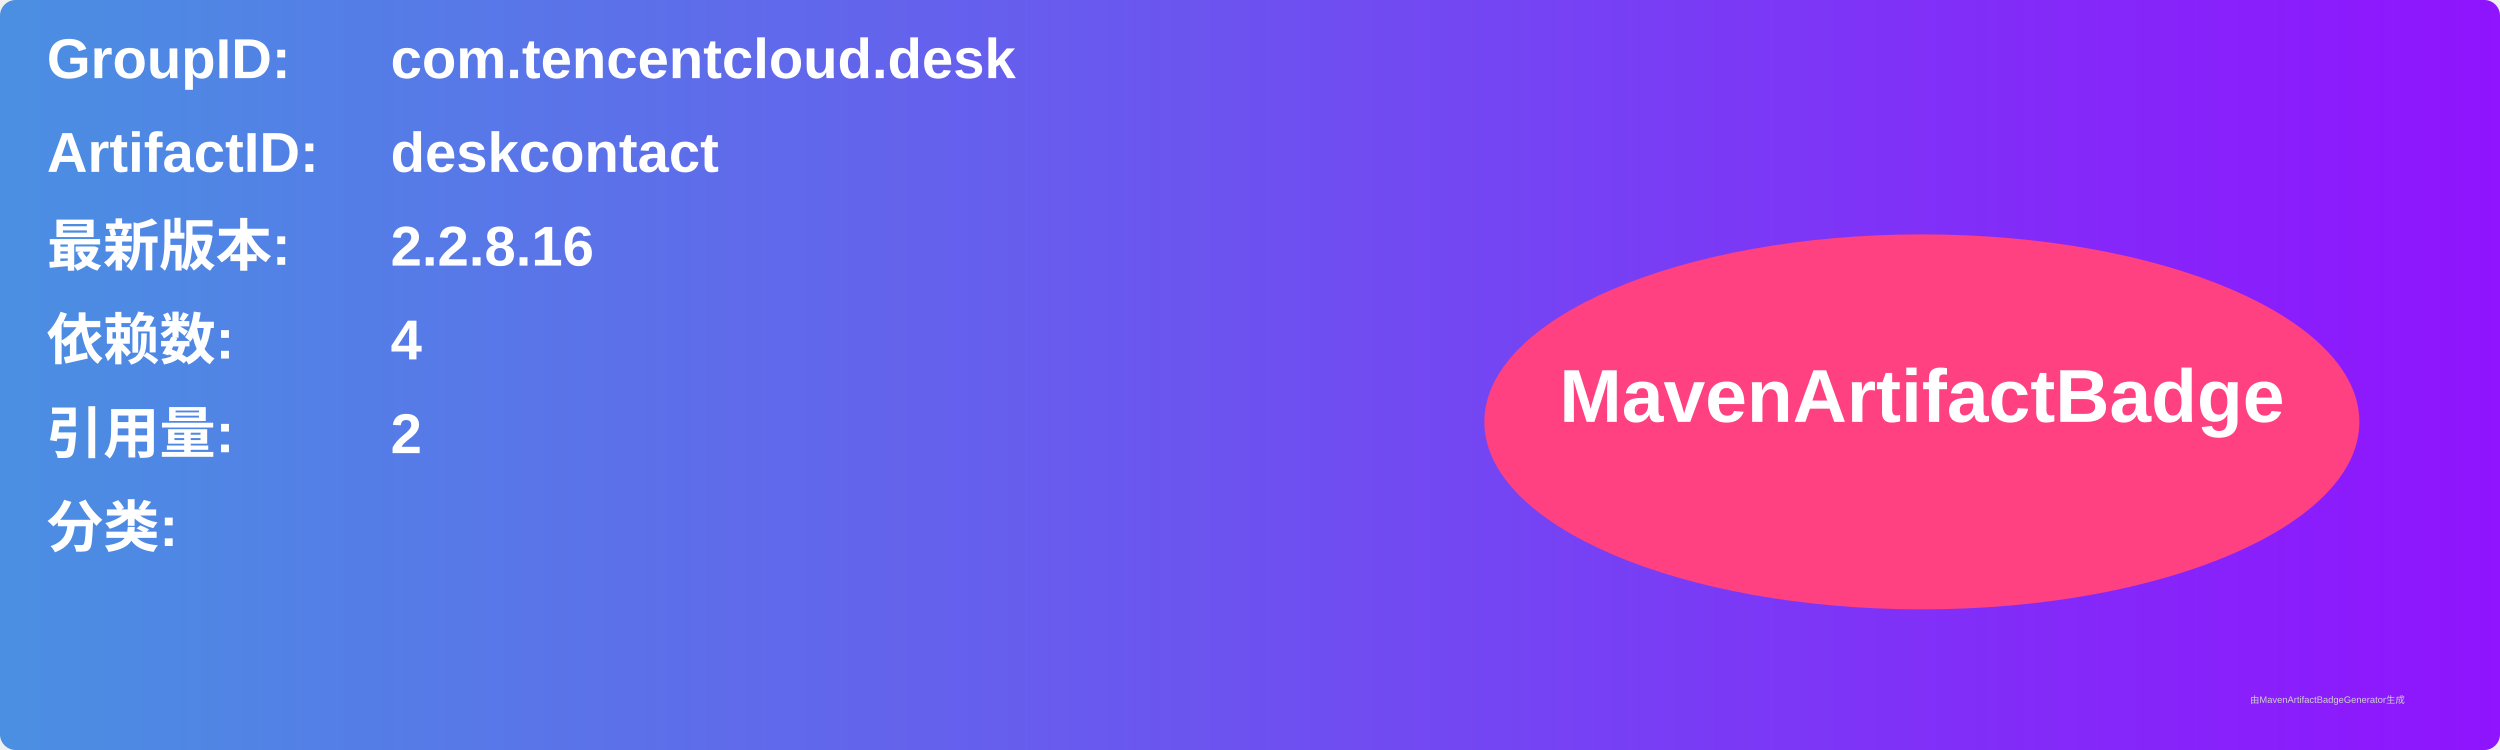
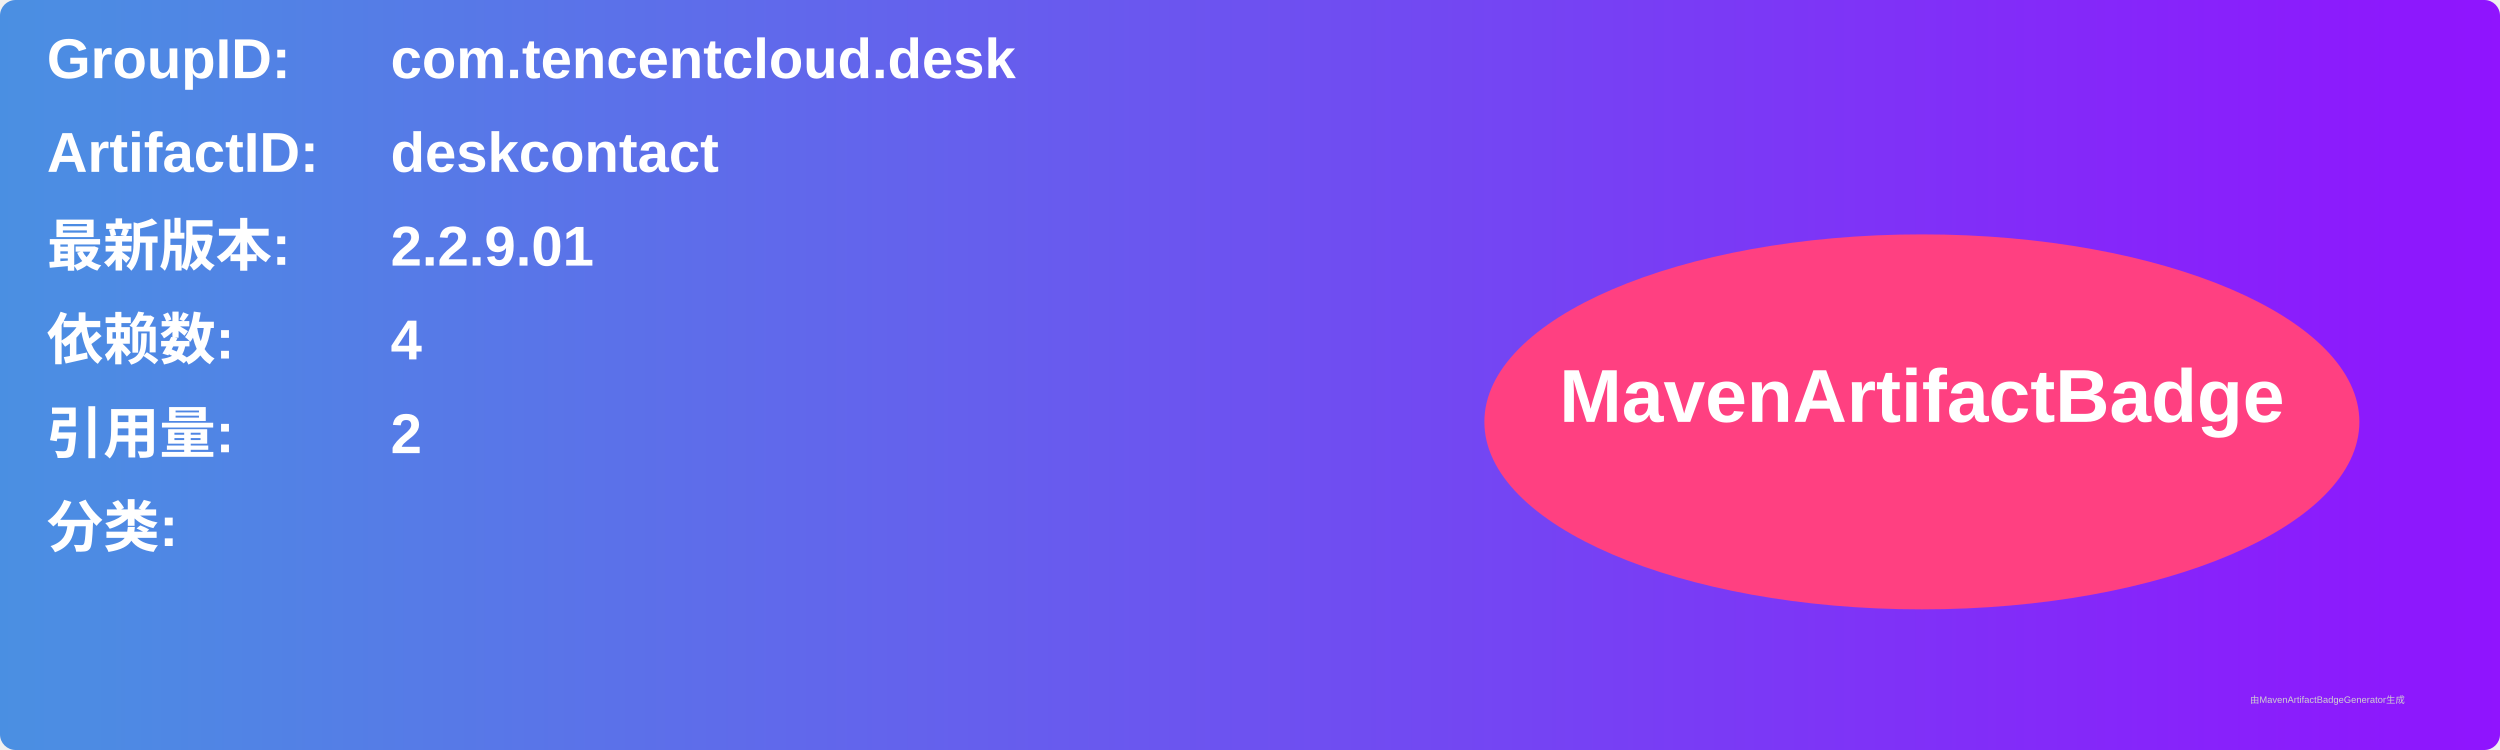
<svg xmlns="http://www.w3.org/2000/svg" width="800" height="240" viewBox="0 0 800 240">
  <linearGradient id="grad" x1="0%" y1="0%" x2="100%" y2="0%">
    <stop offset="0%" stop-color="#4a90e2" />
    <stop offset="100%" stop-color="#9013fe" />
  </linearGradient>
  <rect width="100%" height="100%" rx="5" ry="5" fill="url(#grad)" />
  <g transform="translate(15, 15)">
    <text x="0" y="10" font-family="Arial" font-size="18" fill="white" font-weight="bold" width="260">GroupID:</text>
    <text x="110" y="10" font-family="Arial" font-size="18" fill="white" font-weight="bold" width="460">com.tencentcloud.desk</text>
    <text x="0" y="40" font-family="Arial" font-size="18" fill="white" font-weight="bold" width="260">ArtifactID:</text>
    <text x="110" y="40" font-family="Arial" font-size="18" fill="white" font-weight="bold" width="460">deskcontact</text>
    <text x="0" y="70" font-family="Arial" font-size="18" fill="white" font-weight="bold">最新版本:</text>
    <text x="110" y="70" font-family="Arial" font-size="18" fill="white" font-weight="bold">
-       <tspan font-weight="bold">2.2.8.16</tspan>
+       <tspan font-weight="bold">2.2.9.01</tspan>
    </text>
    <text x="0" y="100" font-family="Arial" font-size="18" fill="white" font-weight="bold">依赖数: </text>
    <text x="110" y="100" font-family="Arial" font-size="18" fill="white">
      <tspan font-weight="bold">4</tspan>
    </text>
    <text x="0" y="130" font-family="Arial" font-size="18" fill="white" font-weight="bold">引用量: </text>
    <text x="110" y="130" font-family="Arial" font-size="18" fill="white">
      <tspan font-weight="bold">2</tspan>
    </text>
    <text x="0" y="160" font-family="Arial" font-size="18" fill="white" font-weight="bold">分类:</text>
    <text x="10" y="190" font-family="Arial" font-size="10" fill="white">
      <tspan font-weight="bold" />
    </text>
    <ellipse cx="600" cy="120" rx="140" ry="60" fill="#ff4081" />
    <text x="600" y="120" text-anchor="middle" font-family="Arial" font-size="24" fill="white" font-weight="bold">MavenArtifactBadge</text>
  </g>
  <text x="720" y="225" font-family="Arial" font-size="3" fill="#d0d0d0">由MavenArtifactBadgeGenerator生成</text>
</svg>
